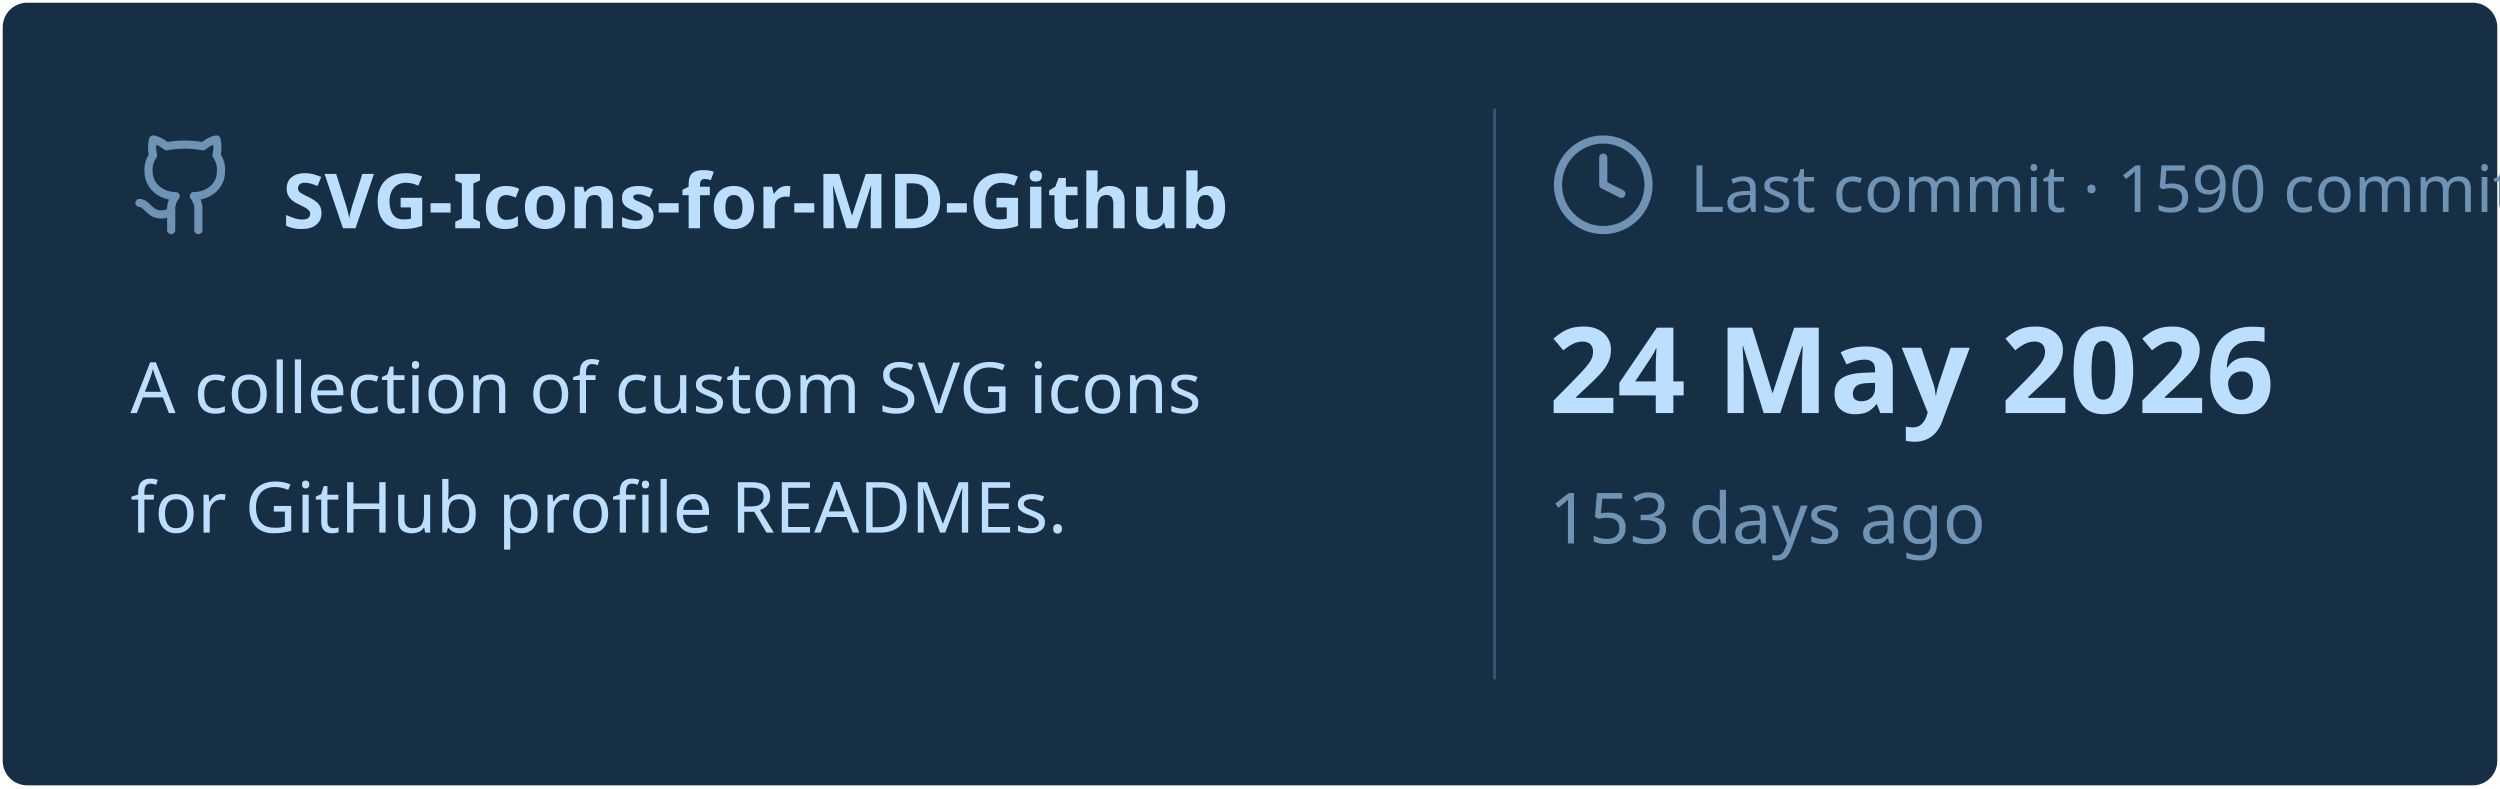
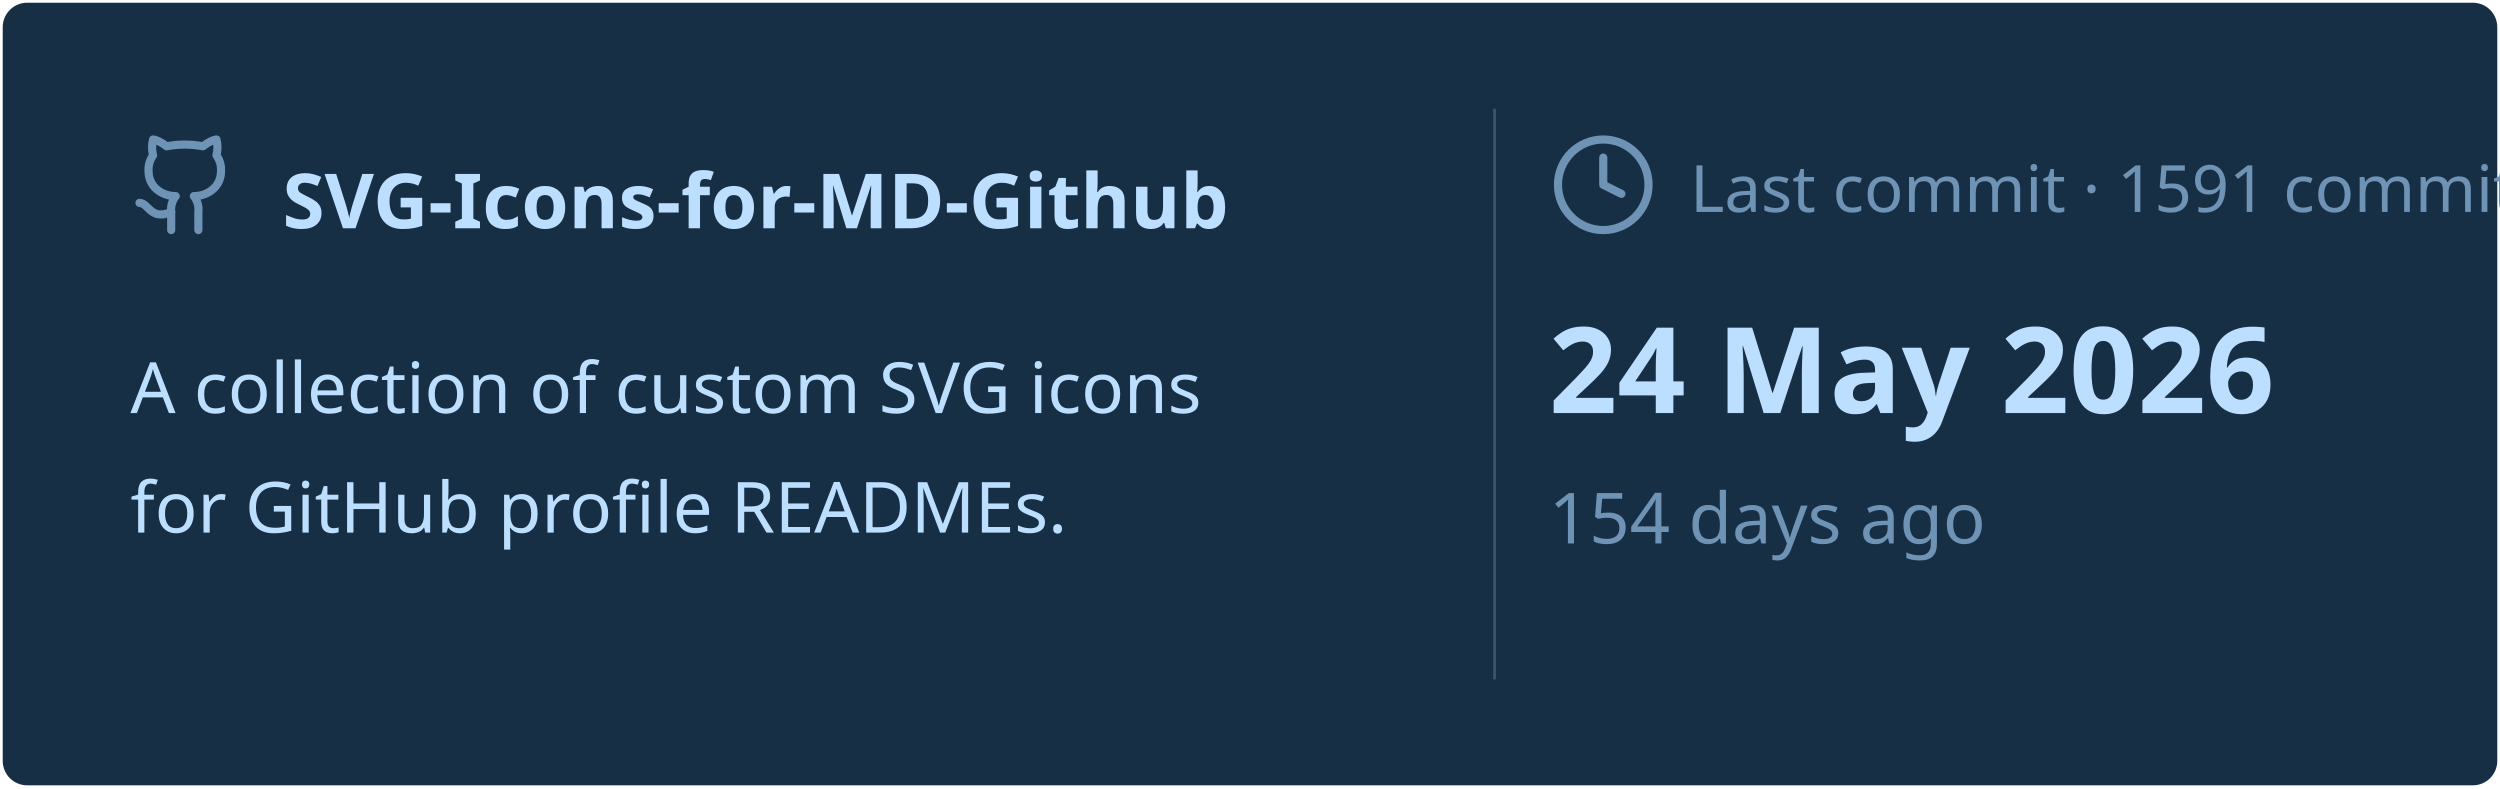
<svg xmlns="http://www.w3.org/2000/svg" viewBox="0 0 460 145" width="460px" height="145px">
  <rect stroke="#000000" stroke-opacity="0" fill="#172F45" rx="4.5" x="0.5" y="0.5" width="459" height="144" />
  <g transform="translate(24, 42)">
    <svg x="0" y="-18" width="20" height="20" viewBox="0 0 24 24" fill="none" stroke="#6E93B5" stroke-width="1.8" stroke-linecap="round" stroke-linejoin="round">
      <path d="M15 22v-4a4.8 4.8 0 0 0-1-3.5c3 0 6-2 6-5.5.08-1.25-.27-2.48-1-3.5.28-1.15.28-2.35 0-3.5 0 0-1 0-3 1.5-2.64-.5-5.36-.5-8 0C6 2 5 2 5 2c-.3 1.15-.3 2.35 0 3.5A5.403 5.403 0 0 0 4 9c0 3.5 3 5.5 6 5.5-.39.49-.68 1.05-.85 1.65-.17.6-.22 1.23-.15 1.85v4" />
      <path d="M9 18c-4.51 2-5-2-7-2" />
    </svg>
    <text x="28" y="0" font-family="&quot;Segoe UI&quot;, Ubuntu, sans-serif" font-size="14" font-weight="700" fill="#BDDFFF">SVG-Icons-for-MD-Github</text>
  </g>
  <text x="24" y="76" font-family="&quot;Segoe UI&quot;, Ubuntu, sans-serif" font-size="13" font-weight="400" fill="#BDDFFF">A collection of custom SVG icons</text>
  <text x="24" y="98" font-family="&quot;Segoe UI&quot;, Ubuntu, sans-serif" font-size="13" font-weight="400" fill="#BDDFFF">for GitHub profile READMEs.</text>
  <line x1="275" y1="20" x2="275" y2="125" stroke="#6E93B5" stroke-width="0.5" stroke-opacity="0.4" />
  <svg x="285" y="24" width="20" height="20" viewBox="0 0 24 24" fill="none" stroke="#6E93B5" stroke-width="1.8" stroke-linecap="round" stroke-linejoin="round">
    <circle cx="12" cy="12" r="10" />
    <polyline points="12 6 12 12 16 14" />
  </svg>
-   <text x="311" y="39" font-family="&quot;Segoe UI&quot;, Ubuntu, sans-serif" font-size="12" font-weight="400" fill="#6E93B5">Last commit · 1590 commits</text>
+   <text x="311" y="39" font-family="&quot;Segoe UI&quot;, Ubuntu, sans-serif" font-size="12" font-weight="400" fill="#6E93B5">Last commit · 1591 commits</text>
  <text x="285" y="76" font-family="&quot;Segoe UI&quot;, Ubuntu, sans-serif" font-size="22" font-weight="700" fill="#BDDFFF">24 May 2026</text>
-   <text x="285" y="100" font-family="&quot;Segoe UI&quot;, Ubuntu, sans-serif" font-size="13" font-weight="400" fill="#6E93B5">153 days ago</text>
+   <text x="285" y="100" font-family="&quot;Segoe UI&quot;, Ubuntu, sans-serif" font-size="13" font-weight="400" fill="#6E93B5">154 days ago</text>
</svg>
